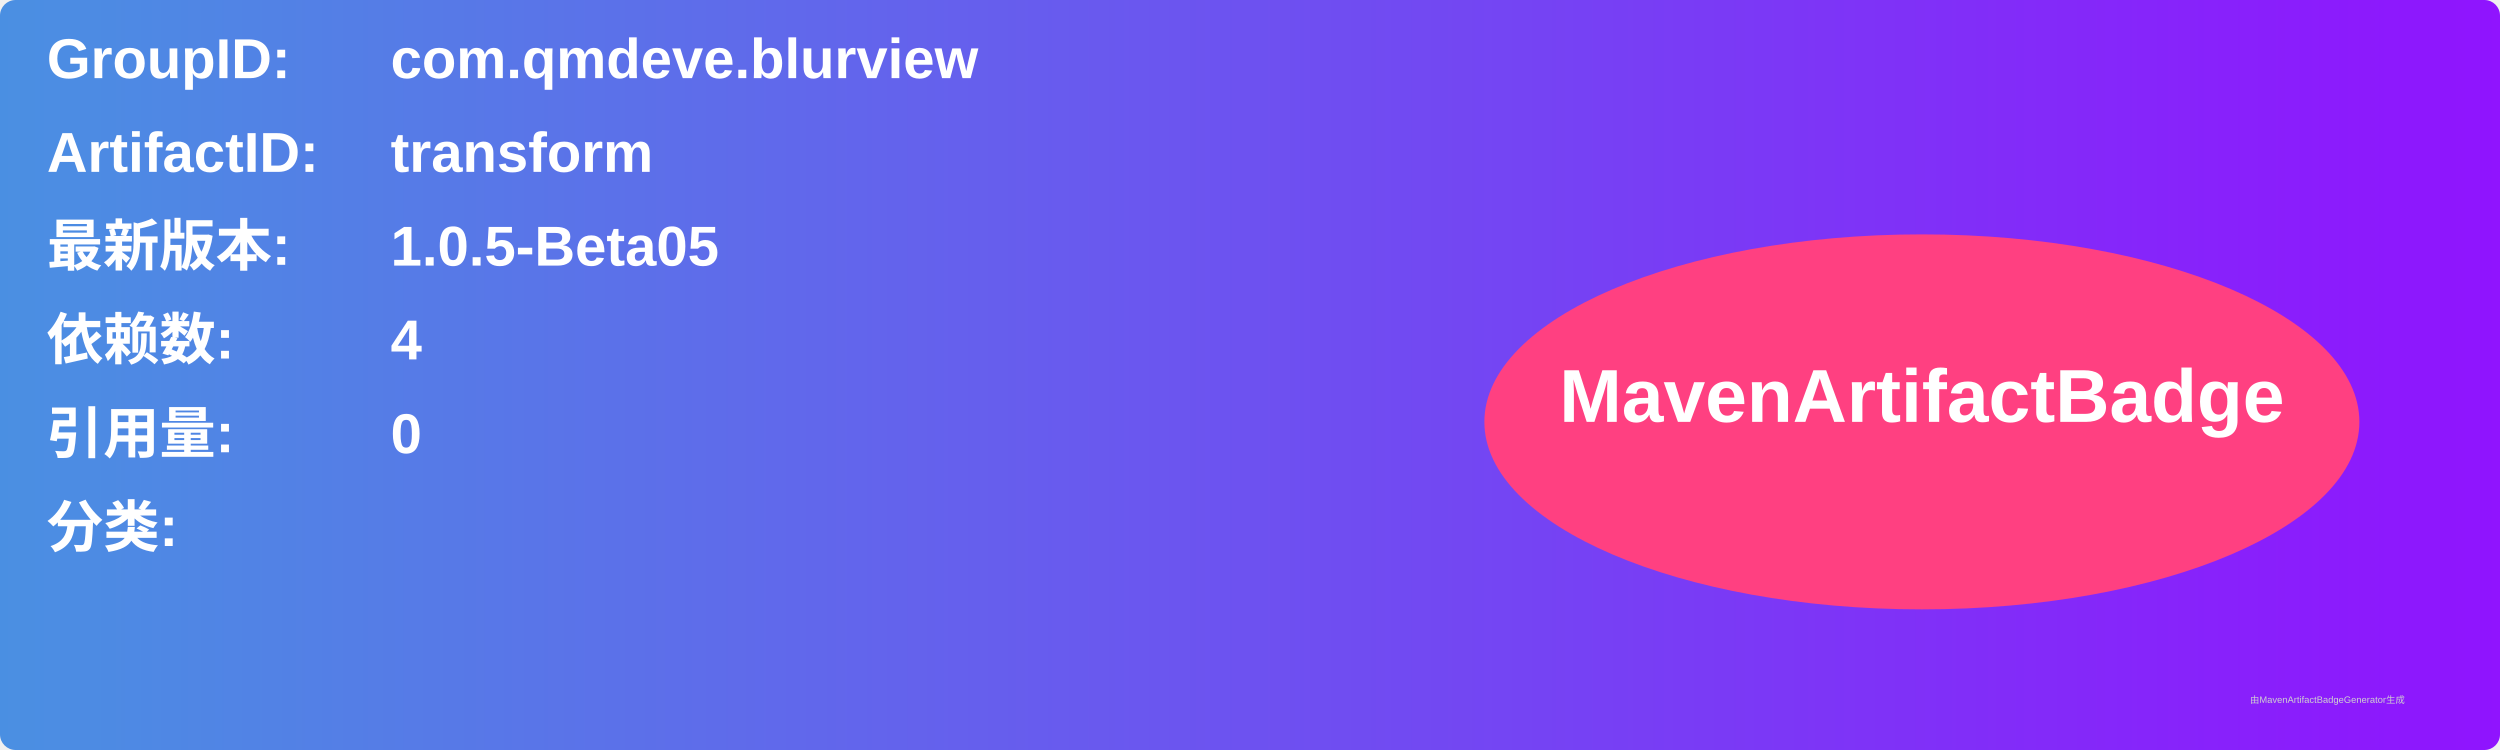
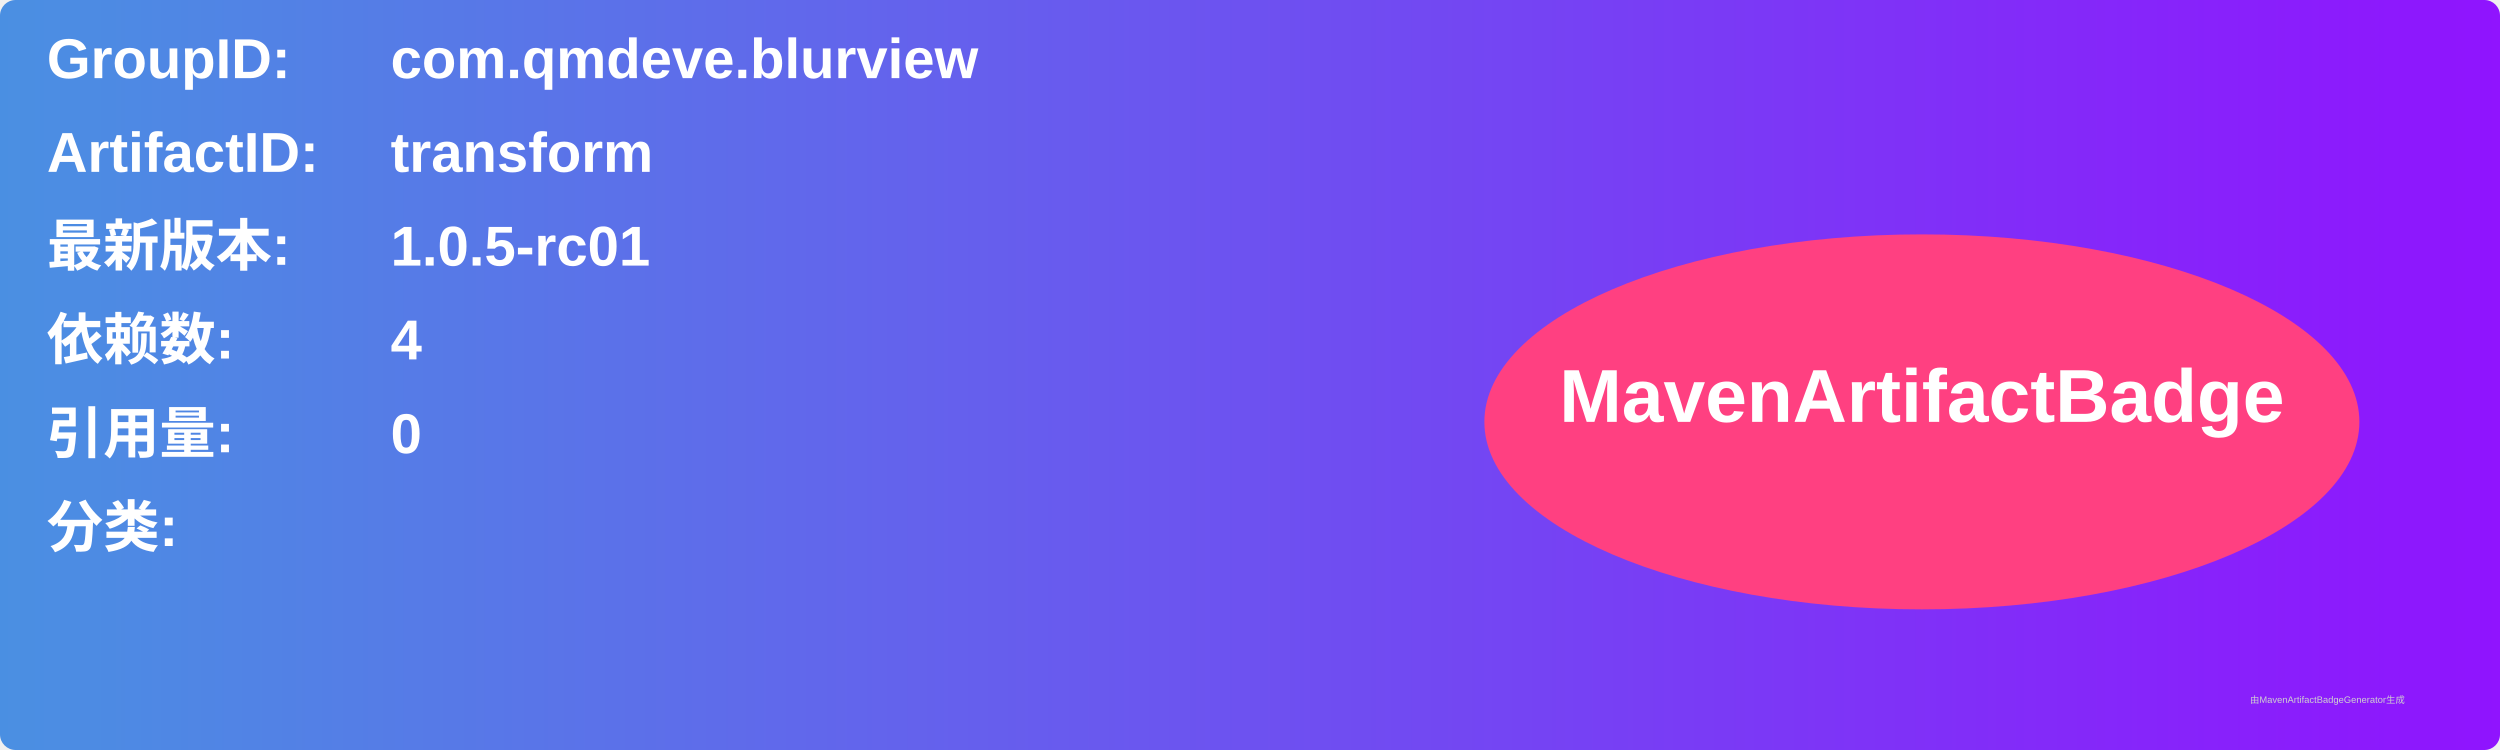
<svg xmlns="http://www.w3.org/2000/svg" width="800" height="240" viewBox="0 0 800 240">
  <linearGradient id="grad" x1="0%" y1="0%" x2="100%" y2="0%">
    <stop offset="0%" stop-color="#4a90e2" />
    <stop offset="100%" stop-color="#9013fe" />
  </linearGradient>
  <rect width="100%" height="100%" rx="5" ry="5" fill="url(#grad)" />
  <g transform="translate(15, 15)">
    <text x="0" y="10" font-family="Arial" font-size="18" fill="white" font-weight="bold" width="260">GroupID:</text>
    <text x="110" y="10" font-family="Arial" font-size="18" fill="white" font-weight="bold" width="460">com.qmdeve.blurview</text>
    <text x="0" y="40" font-family="Arial" font-size="18" fill="white" font-weight="bold" width="260">ArtifactID:</text>
    <text x="110" y="40" font-family="Arial" font-size="18" fill="white" font-weight="bold" width="460">transform</text>
    <text x="0" y="70" font-family="Arial" font-size="18" fill="white" font-weight="bold">最新版本:</text>
    <text x="110" y="70" font-family="Arial" font-size="18" fill="white" font-weight="bold">
-       <tspan font-weight="bold">1.0.5-Beta05</tspan>
+       <tspan font-weight="bold">1.0.5-rc01</tspan>
    </text>
    <text x="0" y="100" font-family="Arial" font-size="18" fill="white" font-weight="bold">依赖数: </text>
    <text x="110" y="100" font-family="Arial" font-size="18" fill="white">
      <tspan font-weight="bold">4</tspan>
    </text>
    <text x="0" y="130" font-family="Arial" font-size="18" fill="white" font-weight="bold">引用量: </text>
    <text x="110" y="130" font-family="Arial" font-size="18" fill="white">
      <tspan font-weight="bold">0</tspan>
    </text>
    <text x="0" y="160" font-family="Arial" font-size="18" fill="white" font-weight="bold">分类:</text>
    <text x="10" y="190" font-family="Arial" font-size="10" fill="white">
      <tspan font-weight="bold" />
    </text>
    <ellipse cx="600" cy="120" rx="140" ry="60" fill="#ff4081" />
    <text x="600" y="120" text-anchor="middle" font-family="Arial" font-size="24" fill="white" font-weight="bold">MavenArtifactBadge</text>
  </g>
  <text x="720" y="225" font-family="Arial" font-size="3" fill="#d0d0d0">由MavenArtifactBadgeGenerator生成</text>
</svg>
